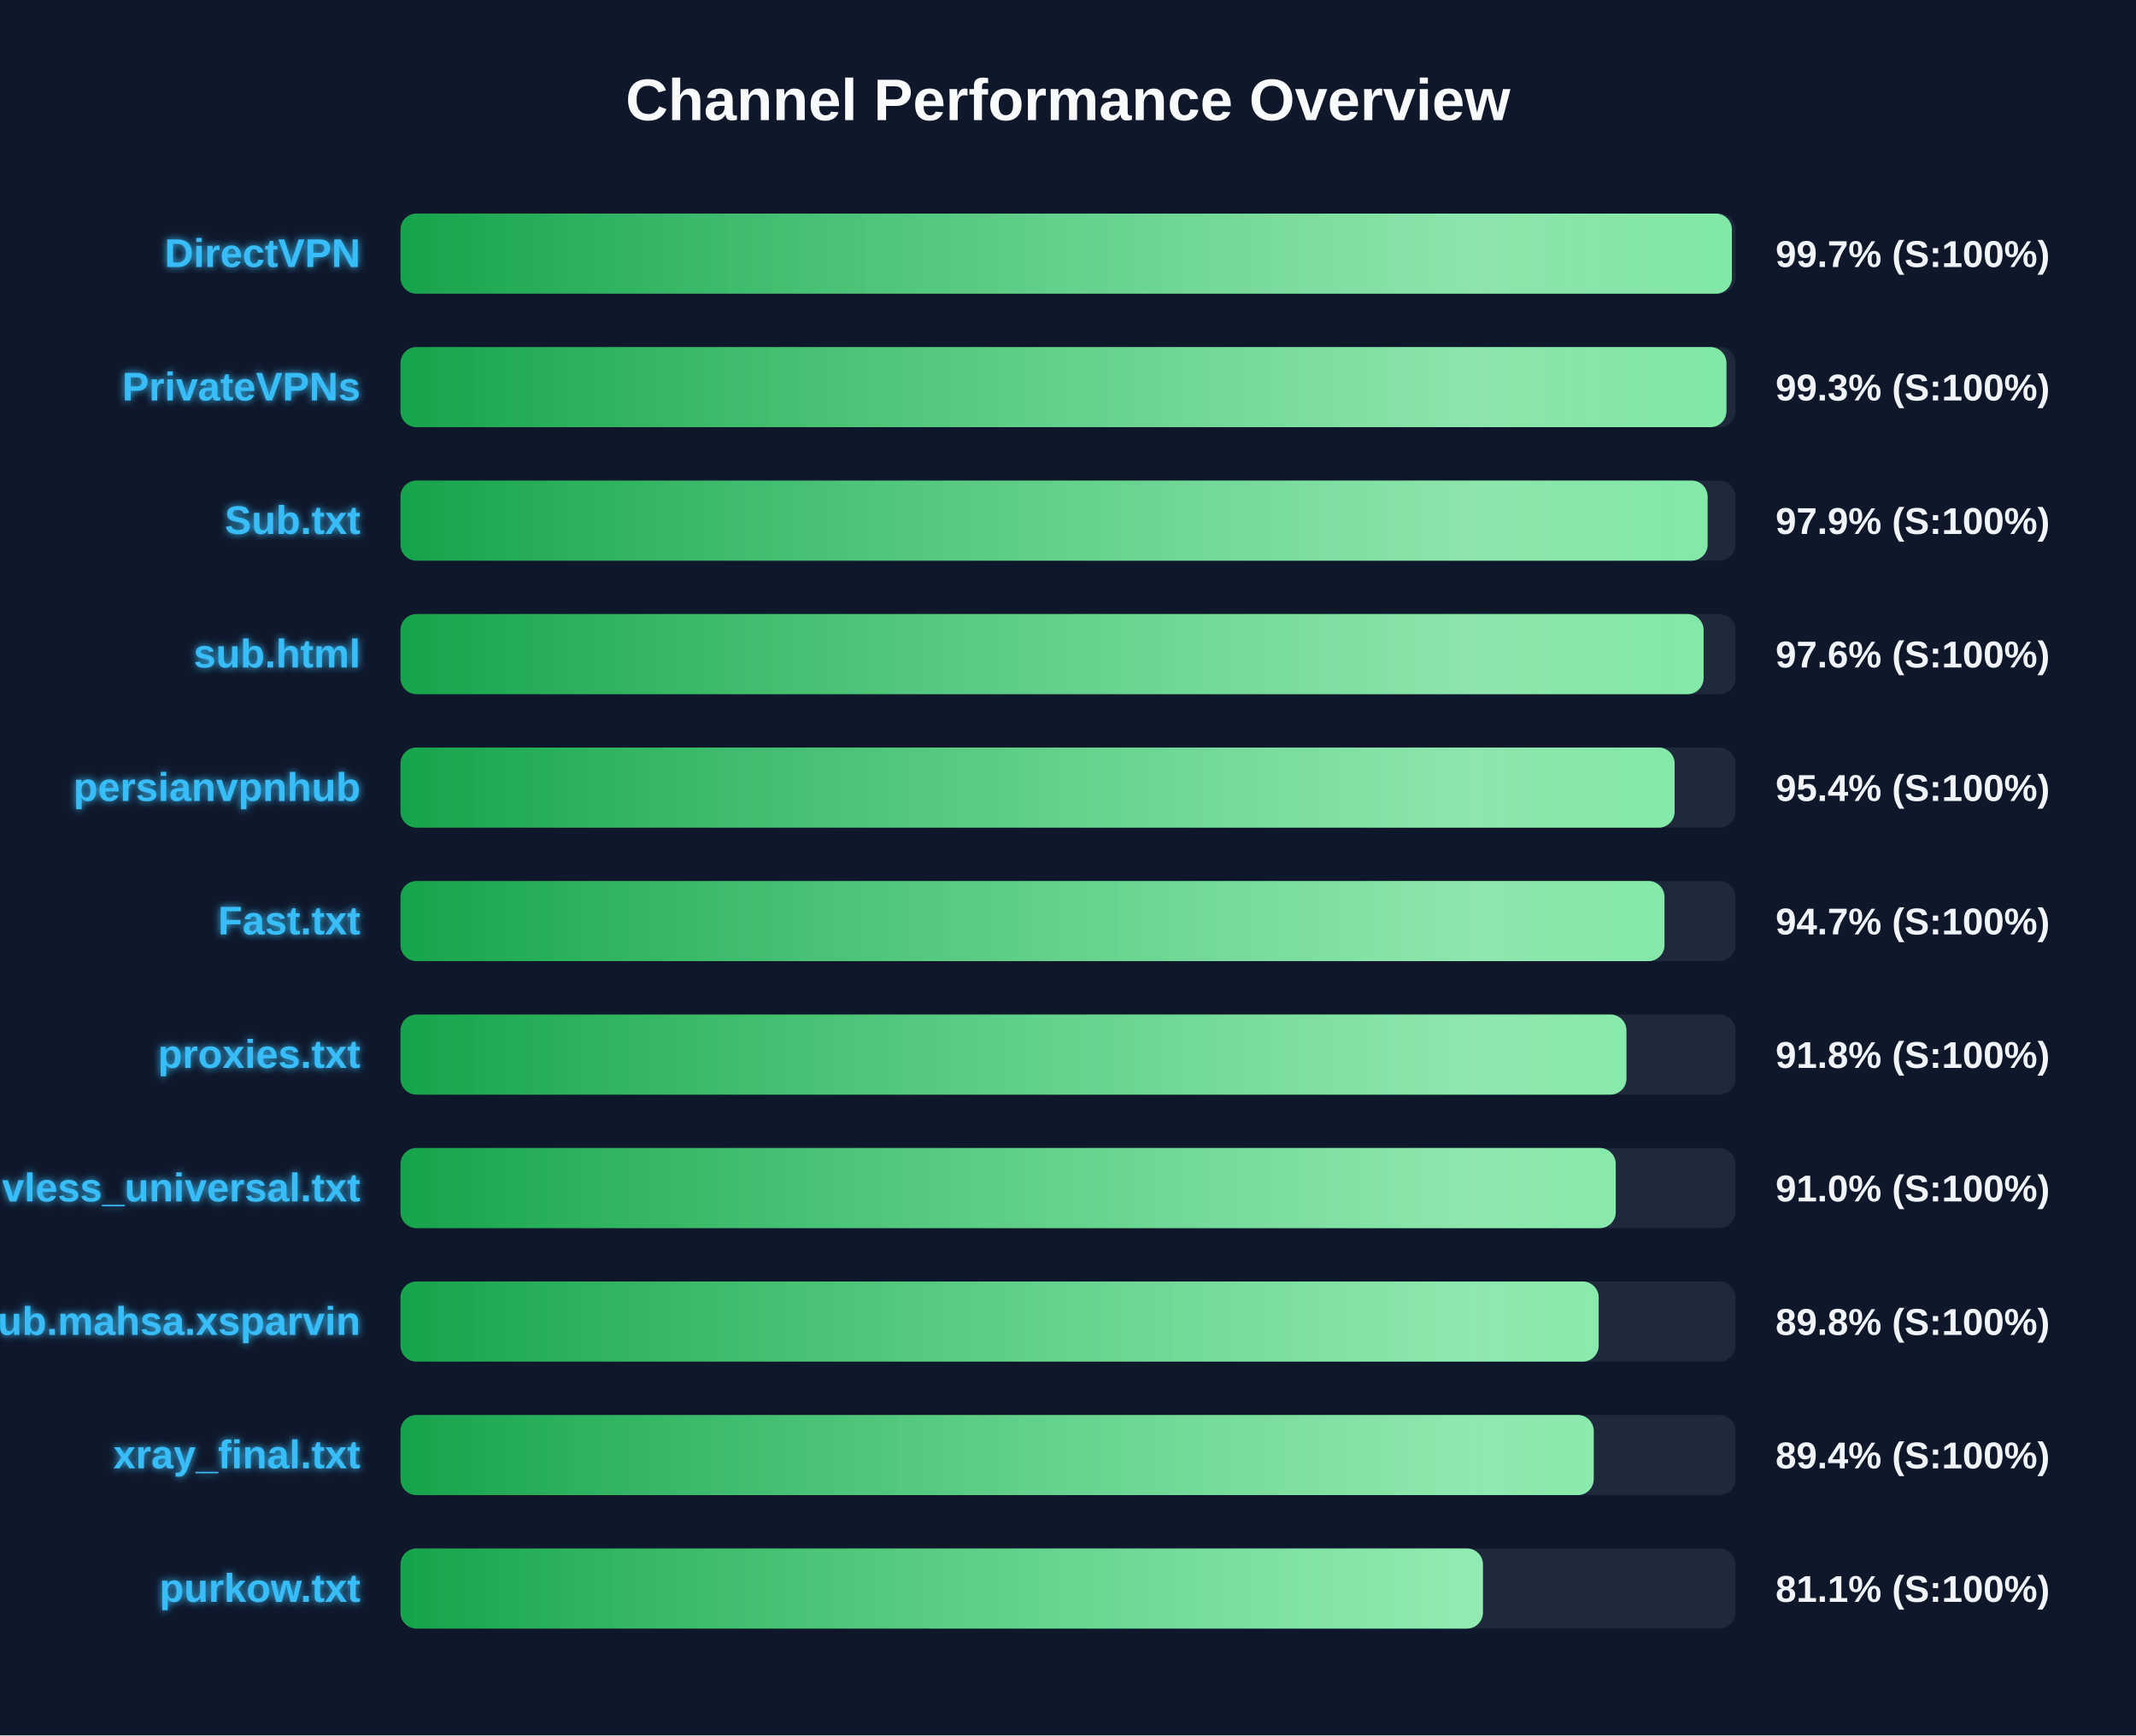
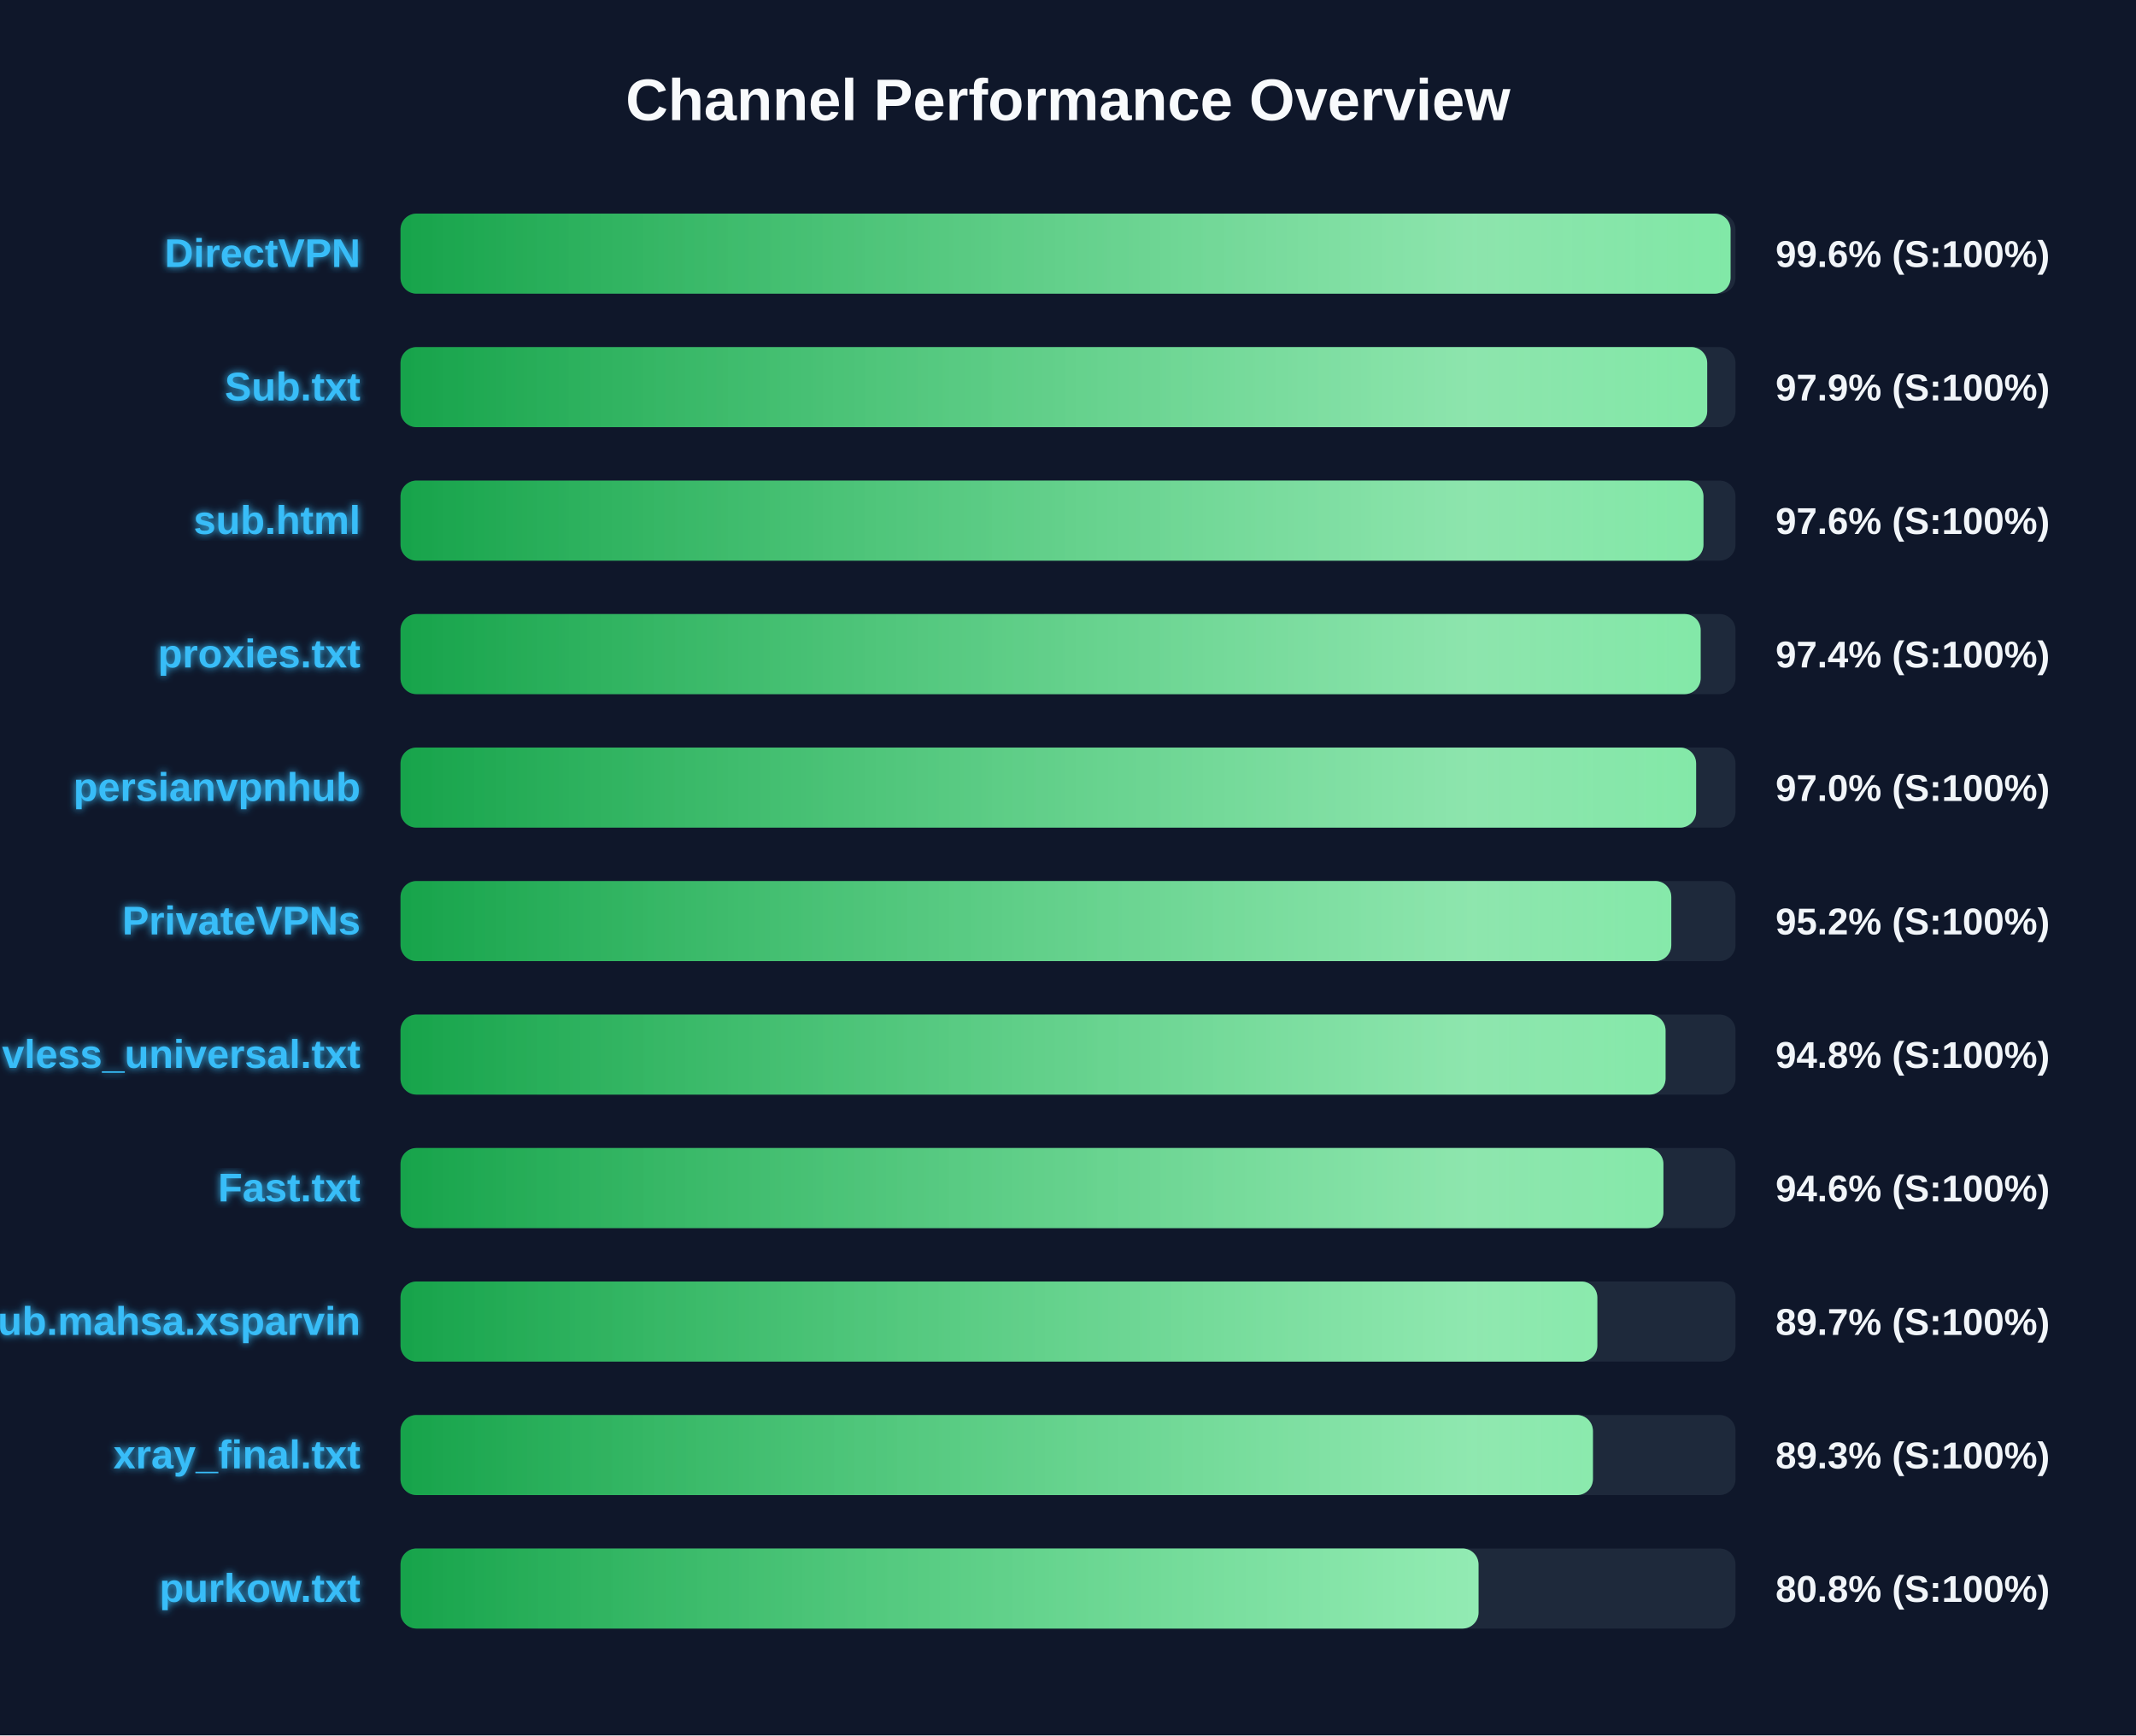
<svg xmlns="http://www.w3.org/2000/svg" width="800" height="650" version="1.1">
  <defs>
    <linearGradient id="grad-green" x1="0%" y1="0%" x2="100%" y2="0%">
      <stop offset="0%" stop-color="#16a34a" />
      <stop offset="100%" stop-color="#4ade80" />
    </linearGradient>
    <linearGradient id="grad-yellow" x1="0%" y1="0%" x2="100%" y2="0%">
      <stop offset="0%" stop-color="#ca8a04" />
      <stop offset="100%" stop-color="#fde047" />
    </linearGradient>
    <linearGradient id="grad-red" x1="0%" y1="0%" x2="100%" y2="0%">
      <stop offset="0%" stop-color="#dc2626" />
      <stop offset="100%" stop-color="#f87171" />
    </linearGradient>
    <linearGradient id="shimmer" x1="0%" y1="0%" x2="100%" y2="0%">
      <stop offset="0%" stop-color="rgba(255,255,255,0)" />
      <stop offset="50%" stop-color="rgba(255,255,255,0.4)" />
      <stop offset="100%" stop-color="rgba(255,255,255,0)" />
    </linearGradient>
    <filter id="glow" x="-20%" y="-20%" width="140%" height="140%">
      <feGaussianBlur stdDeviation="1.5" result="blur" />
      <feComposite in="SourceGraphic" in2="blur" operator="over" />
    </filter>
  </defs>
  <style>
        .bg-rect { fill: #0f172a; }
        .title { font: bold 22px 'Segoe UI', Arial, sans-serif; fill: #f8fafc; }
        .row { font: bold 15px 'Segoe UI', Arial, sans-serif; fill: #38bdf8; filter: url(#glow); }
        .score { font: bold 14px 'Segoe UI', Arial, sans-serif; fill: #f1f5f9; }
        @keyframes shimmer-anim {
            0% { transform: translateX(-100%); }
            100% { transform: translateX(200%); }
        }
        .shimmer-rect {
            animation: shimmer-anim 2.5s infinite linear;
        }
    </style>
  <rect width="100%" height="100%" class="bg-rect" />
  <text x="400" y="45" text-anchor="middle" class="title">Channel Performance Overview</text>
  <rect x="150" y="80" width="500" height="30" fill="#1e293b" rx="6" />
  <clipPath id="clip-0">
-     <rect x="150" y="80" width="498.65" height="30" rx="6" />
+     <rect x="150" y="80" width="498.15" height="30" rx="6" />
  </clipPath>
-   <rect x="150" y="80" width="498.65" height="30" fill="url(#grad-green)" rx="6" />
+   <rect x="150" y="80" width="498.15" height="30" fill="url(#grad-green)" rx="6" />
  <g clip-path="url(#clip-0)">
    <rect x="150" y="80" width="100%" height="30" fill="url(#shimmer)" class="shimmer-rect" />
  </g>
  <text x="135" y="100" text-anchor="end" class="row">DirectVPN</text>
-   <text x="665" y="100" text-anchor="start" class="score">99.7% (S:100%)</text>
+   <text x="665" y="100" text-anchor="start" class="score">99.6% (S:100%)</text>
  <rect x="150" y="130" width="500" height="30" fill="#1e293b" rx="6" />
  <clipPath id="clip-1">
-     <rect x="150" y="130" width="496.6" height="30" rx="6" />
+     <rect x="150" y="130" width="489.4" height="30" rx="6" />
  </clipPath>
-   <rect x="150" y="130" width="496.6" height="30" fill="url(#grad-green)" rx="6" />
+   <rect x="150" y="130" width="489.4" height="30" fill="url(#grad-green)" rx="6" />
  <g clip-path="url(#clip-1)">
    <rect x="150" y="130" width="100%" height="30" fill="url(#shimmer)" class="shimmer-rect" />
  </g>
-   <text x="135" y="150" text-anchor="end" class="row">PrivateVPNs</text>
-   <text x="665" y="150" text-anchor="start" class="score">99.3% (S:100%)</text>
+   <text x="135" y="150" text-anchor="end" class="row">Sub.txt</text>
+   <text x="665" y="150" text-anchor="start" class="score">97.9% (S:100%)</text>
  <rect x="150" y="180" width="500" height="30" fill="#1e293b" rx="6" />
  <clipPath id="clip-2">
-     <rect x="150" y="180" width="489.55" height="30" rx="6" />
+     <rect x="150" y="180" width="488.0" height="30" rx="6" />
  </clipPath>
-   <rect x="150" y="180" width="489.55" height="30" fill="url(#grad-green)" rx="6" />
+   <rect x="150" y="180" width="488.0" height="30" fill="url(#grad-green)" rx="6" />
  <g clip-path="url(#clip-2)">
    <rect x="150" y="180" width="100%" height="30" fill="url(#shimmer)" class="shimmer-rect" />
  </g>
-   <text x="135" y="200" text-anchor="end" class="row">Sub.txt</text>
-   <text x="665" y="200" text-anchor="start" class="score">97.9% (S:100%)</text>
+   <text x="135" y="200" text-anchor="end" class="row">sub.html</text>
+   <text x="665" y="200" text-anchor="start" class="score">97.6% (S:100%)</text>
  <rect x="150" y="230" width="500" height="30" fill="#1e293b" rx="6" />
  <clipPath id="clip-3">
-     <rect x="150" y="230" width="488.05" height="30" rx="6" />
+     <rect x="150" y="230" width="486.95" height="30" rx="6" />
  </clipPath>
-   <rect x="150" y="230" width="488.05" height="30" fill="url(#grad-green)" rx="6" />
+   <rect x="150" y="230" width="486.95" height="30" fill="url(#grad-green)" rx="6" />
  <g clip-path="url(#clip-3)">
    <rect x="150" y="230" width="100%" height="30" fill="url(#shimmer)" class="shimmer-rect" />
  </g>
-   <text x="135" y="250" text-anchor="end" class="row">sub.html</text>
-   <text x="665" y="250" text-anchor="start" class="score">97.6% (S:100%)</text>
+   <text x="135" y="250" text-anchor="end" class="row">proxies.txt</text>
+   <text x="665" y="250" text-anchor="start" class="score">97.4% (S:100%)</text>
  <rect x="150" y="280" width="500" height="30" fill="#1e293b" rx="6" />
  <clipPath id="clip-4">
-     <rect x="150" y="280" width="477.2" height="30" rx="6" />
+     <rect x="150" y="280" width="485.25" height="30" rx="6" />
  </clipPath>
-   <rect x="150" y="280" width="477.2" height="30" fill="url(#grad-green)" rx="6" />
+   <rect x="150" y="280" width="485.25" height="30" fill="url(#grad-green)" rx="6" />
  <g clip-path="url(#clip-4)">
    <rect x="150" y="280" width="100%" height="30" fill="url(#shimmer)" class="shimmer-rect" />
  </g>
  <text x="135" y="300" text-anchor="end" class="row">persianvpnhub</text>
-   <text x="665" y="300" text-anchor="start" class="score">95.4% (S:100%)</text>
+   <text x="665" y="300" text-anchor="start" class="score">97.0% (S:100%)</text>
  <rect x="150" y="330" width="500" height="30" fill="#1e293b" rx="6" />
  <clipPath id="clip-5">
-     <rect x="150" y="330" width="473.4" height="30" rx="6" />
+     <rect x="150" y="330" width="475.95" height="30" rx="6" />
  </clipPath>
-   <rect x="150" y="330" width="473.4" height="30" fill="url(#grad-green)" rx="6" />
+   <rect x="150" y="330" width="475.95" height="30" fill="url(#grad-green)" rx="6" />
  <g clip-path="url(#clip-5)">
    <rect x="150" y="330" width="100%" height="30" fill="url(#shimmer)" class="shimmer-rect" />
  </g>
-   <text x="135" y="350" text-anchor="end" class="row">Fast.txt</text>
-   <text x="665" y="350" text-anchor="start" class="score">94.7% (S:100%)</text>
+   <text x="135" y="350" text-anchor="end" class="row">PrivateVPNs</text>
+   <text x="665" y="350" text-anchor="start" class="score">95.2% (S:100%)</text>
  <rect x="150" y="380" width="500" height="30" fill="#1e293b" rx="6" />
  <clipPath id="clip-6">
-     <rect x="150" y="380" width="459.15" height="30" rx="6" />
+     <rect x="150" y="380" width="473.8" height="30" rx="6" />
  </clipPath>
-   <rect x="150" y="380" width="459.15" height="30" fill="url(#grad-green)" rx="6" />
+   <rect x="150" y="380" width="473.8" height="30" fill="url(#grad-green)" rx="6" />
  <g clip-path="url(#clip-6)">
    <rect x="150" y="380" width="100%" height="30" fill="url(#shimmer)" class="shimmer-rect" />
  </g>
-   <text x="135" y="400" text-anchor="end" class="row">proxies.txt</text>
-   <text x="665" y="400" text-anchor="start" class="score">91.8% (S:100%)</text>
+   <text x="135" y="400" text-anchor="end" class="row">vless_universal.txt</text>
+   <text x="665" y="400" text-anchor="start" class="score">94.8% (S:100%)</text>
  <rect x="150" y="430" width="500" height="30" fill="#1e293b" rx="6" />
  <clipPath id="clip-7">
-     <rect x="150" y="430" width="455.15" height="30" rx="6" />
+     <rect x="150" y="430" width="473.0" height="30" rx="6" />
  </clipPath>
-   <rect x="150" y="430" width="455.15" height="30" fill="url(#grad-green)" rx="6" />
+   <rect x="150" y="430" width="473.0" height="30" fill="url(#grad-green)" rx="6" />
  <g clip-path="url(#clip-7)">
    <rect x="150" y="430" width="100%" height="30" fill="url(#shimmer)" class="shimmer-rect" />
  </g>
-   <text x="135" y="450" text-anchor="end" class="row">vless_universal.txt</text>
-   <text x="665" y="450" text-anchor="start" class="score">91.0% (S:100%)</text>
+   <text x="135" y="450" text-anchor="end" class="row">Fast.txt</text>
+   <text x="665" y="450" text-anchor="start" class="score">94.6% (S:100%)</text>
  <rect x="150" y="480" width="500" height="30" fill="#1e293b" rx="6" />
  <clipPath id="clip-8">
-     <rect x="150" y="480" width="448.75" height="30" rx="6" />
+     <rect x="150" y="480" width="448.25" height="30" rx="6" />
  </clipPath>
-   <rect x="150" y="480" width="448.75" height="30" fill="url(#grad-green)" rx="6" />
+   <rect x="150" y="480" width="448.25" height="30" fill="url(#grad-green)" rx="6" />
  <g clip-path="url(#clip-8)">
    <rect x="150" y="480" width="100%" height="30" fill="url(#shimmer)" class="shimmer-rect" />
  </g>
  <text x="135" y="500" text-anchor="end" class="row">Sub.mahsa.xsparvin</text>
-   <text x="665" y="500" text-anchor="start" class="score">89.8% (S:100%)</text>
+   <text x="665" y="500" text-anchor="start" class="score">89.7% (S:100%)</text>
  <rect x="150" y="530" width="500" height="30" fill="#1e293b" rx="6" />
  <clipPath id="clip-9">
-     <rect x="150" y="530" width="446.9" height="30" rx="6" />
+     <rect x="150" y="530" width="446.6" height="30" rx="6" />
  </clipPath>
-   <rect x="150" y="530" width="446.9" height="30" fill="url(#grad-green)" rx="6" />
+   <rect x="150" y="530" width="446.6" height="30" fill="url(#grad-green)" rx="6" />
  <g clip-path="url(#clip-9)">
    <rect x="150" y="530" width="100%" height="30" fill="url(#shimmer)" class="shimmer-rect" />
  </g>
  <text x="135" y="550" text-anchor="end" class="row">xray_final.txt</text>
-   <text x="665" y="550" text-anchor="start" class="score">89.4% (S:100%)</text>
+   <text x="665" y="550" text-anchor="start" class="score">89.3% (S:100%)</text>
  <rect x="150" y="580" width="500" height="30" fill="#1e293b" rx="6" />
  <clipPath id="clip-10">
-     <rect x="150" y="580" width="405.4" height="30" rx="6" />
+     <rect x="150" y="580" width="403.75" height="30" rx="6" />
  </clipPath>
-   <rect x="150" y="580" width="405.4" height="30" fill="url(#grad-green)" rx="6" />
+   <rect x="150" y="580" width="403.75" height="30" fill="url(#grad-green)" rx="6" />
  <g clip-path="url(#clip-10)">
    <rect x="150" y="580" width="100%" height="30" fill="url(#shimmer)" class="shimmer-rect" />
  </g>
  <text x="135" y="600" text-anchor="end" class="row">purkow.txt</text>
-   <text x="665" y="600" text-anchor="start" class="score">81.1% (S:100%)</text>
+   <text x="665" y="600" text-anchor="start" class="score">80.8% (S:100%)</text>
</svg>
